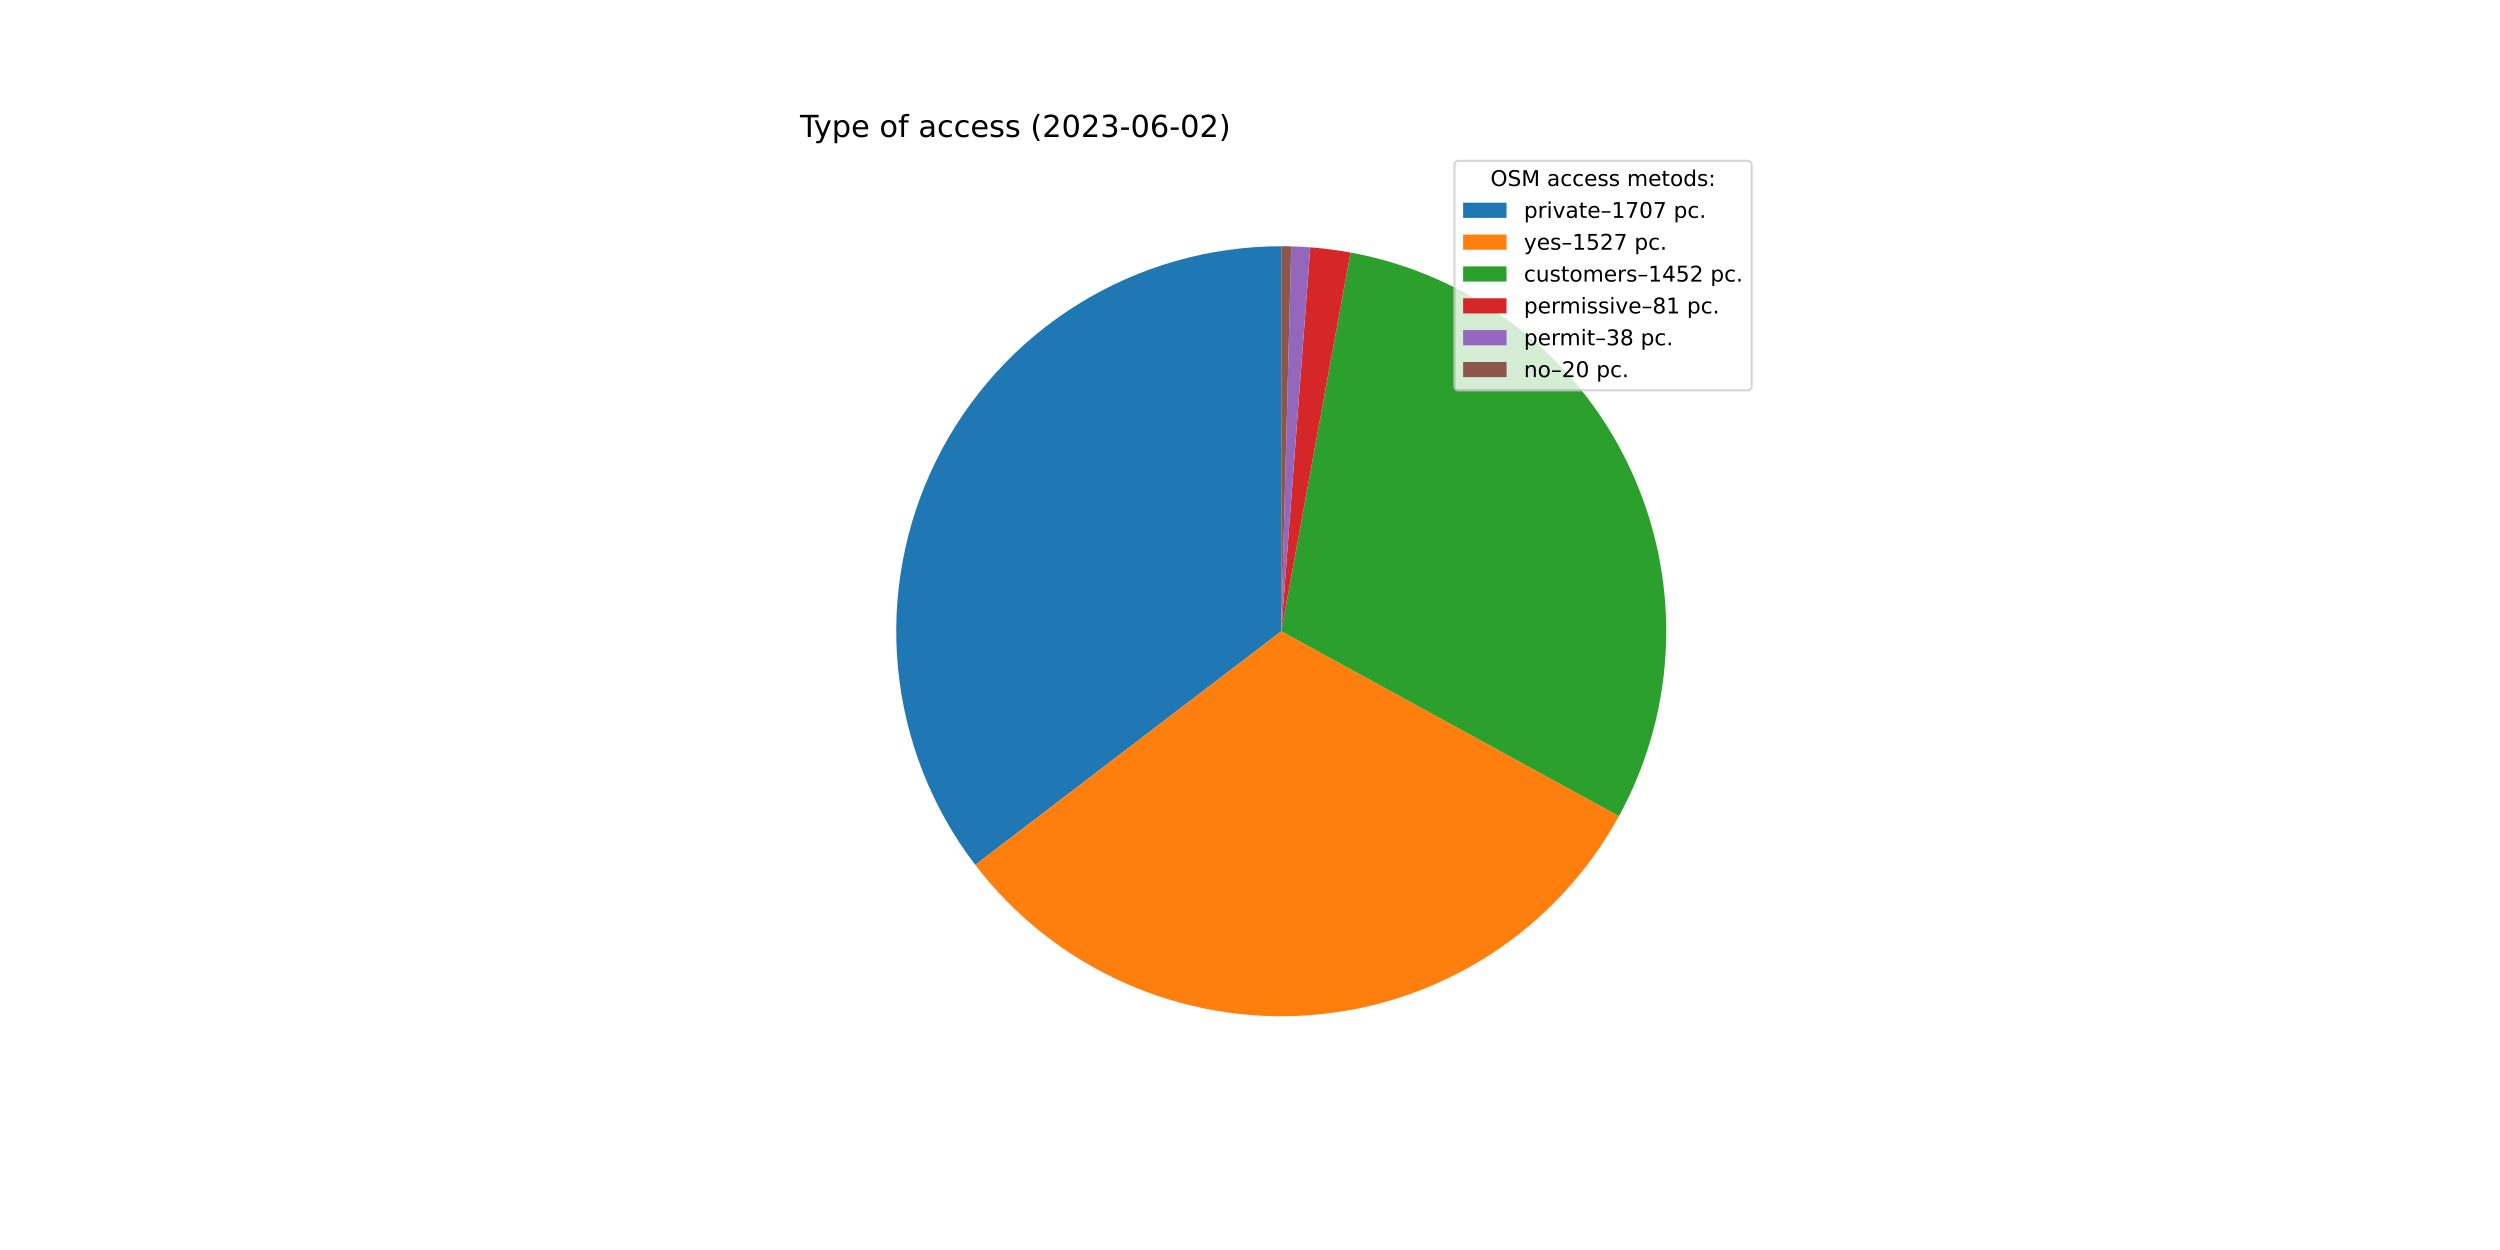
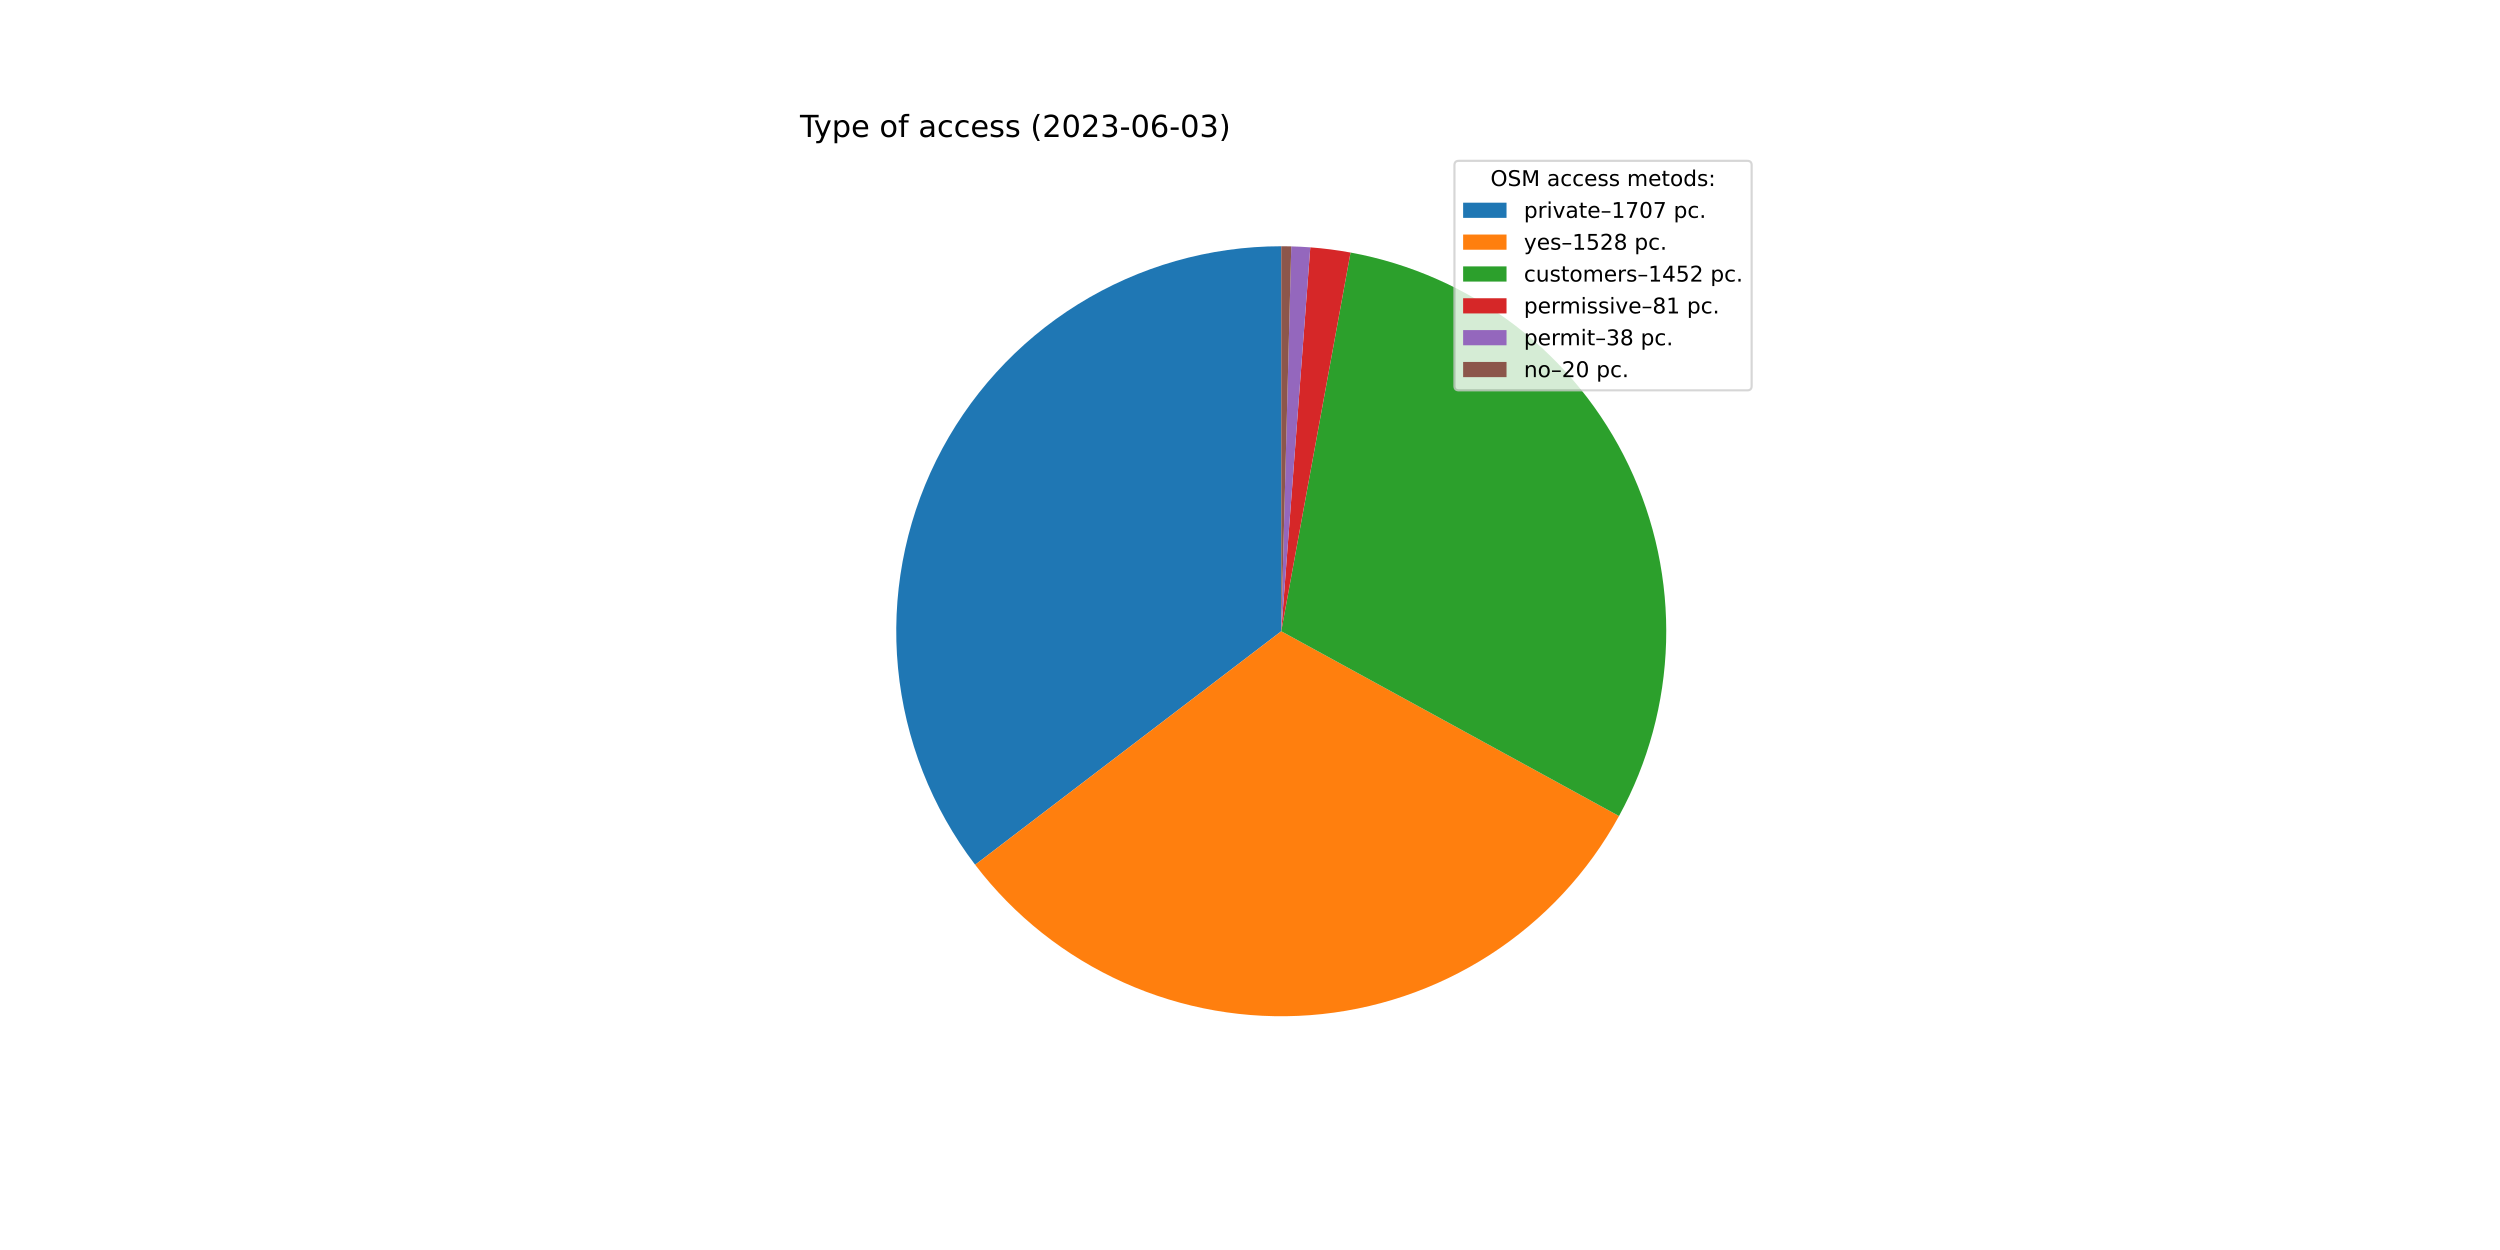
<svg xmlns="http://www.w3.org/2000/svg" xmlns:xlink="http://www.w3.org/1999/xlink" width="1152pt" height="576pt" viewBox="0 0 1152 576" version="1.1">
  <defs>
    <style type="text/css">*{stroke-linejoin: round; stroke-linecap: butt}</style>
  </defs>
  <g id="figure_1">
    <g id="patch_1">
      <path d="M 0 576  L 1152 576  L 1152 0  L 0 0  z " style="fill: #ffffff" />
    </g>
    <g id="axes_1">
      <g id="patch_2">
-         <path d="M 590.4 113.472  C 557.327 113.472 524.904 122.72 496.807 140.168  C 468.711 157.616 446.046 182.578 431.382 212.222  C 416.719 241.867 410.633 275.03 413.815 307.949  C 416.997 340.869 429.322 372.252 449.392 398.539  L 590.4 290.88  L 590.4 113.472  z " style="fill: #1f77b4" />
+         <path d="M 590.4 113.472  C 557.334 113.472 524.917 122.716 496.825 140.157  C 468.733 157.598 446.068 182.551 431.401 212.186  C 416.733 241.821 410.639 274.975 413.809 307.888  C 416.979 340.802 429.289 372.183 449.343 398.474  L 590.4 290.88  L 590.4 113.472  z " style="fill: #1f77b4" />
      </g>
      <g id="patch_3">
-         <path d="M 449.392 398.539  C 467.324 422.025 490.841 440.662 517.802 452.754  C 544.763 464.845 574.323 470.012 603.787 467.782  C 633.251 465.553 661.696 455.997 686.53 439.986  C 711.365 423.975 731.81 402.01 746.003 376.094  L 590.4 290.88  L 449.392 398.539  z " style="fill: #ff7f0e" />
+         <path d="M 449.343 398.474  C 467.271 421.978 490.793 440.633 517.764 452.737  C 544.734 464.84 574.307 470.013 603.784 467.782  C 633.261 465.552 661.719 455.989 686.561 439.966  C 711.403 423.943 731.851 401.961 746.039 376.027  L 590.4 290.88  L 449.343 398.474  z " style="fill: #ff7f0e" />
      </g>
      <g id="patch_4">
-         <path d="M 746.003 376.094  C 759.492 351.462 766.942 323.976 767.737 295.904  C 768.532 267.832 762.651 239.968 750.578 214.613  C 738.505 189.257 720.582 167.126 698.288 150.048  C 675.995 132.969 649.962 121.426 622.337 116.37  L 590.4 290.88  L 746.003 376.094  z " style="fill: #2ca02c" />
+         <path d="M 746.039 376.027  C 759.515 351.395 766.953 323.912 767.739 295.845  C 768.524 267.779 762.636 239.923 750.56 214.575  C 738.483 189.227 720.56 167.105 698.269 150.033  C 675.978 132.961 649.95 121.423 622.331 116.369  L 590.4 290.88  L 746.039 376.027  z " style="fill: #2ca02c" />
      </g>
      <g id="patch_5">
-         <path d="M 622.337 116.37  C 619.269 115.809 616.187 115.328 613.093 114.929  C 610 114.53 606.897 114.213 603.787 113.978  L 590.4 290.88  L 622.337 116.37  z " style="fill: #d62728" />
+         <path d="M 622.331 116.369  C 619.263 115.808 616.181 115.328 613.089 114.929  C 609.996 114.53 606.893 114.213 603.784 113.978  L 590.4 290.88  L 622.331 116.369  z " style="fill: #d62728" />
      </g>
      <g id="patch_6">
-         <path d="M 603.787 113.978  C 602.328 113.867 600.867 113.775 599.406 113.701  C 597.945 113.626 596.483 113.57 595.02 113.532  L 590.4 290.88  L 603.787 113.978  z " style="fill: #9467bd" />
+         <path d="M 603.784 113.978  C 602.325 113.867 600.865 113.775 599.404 113.701  C 597.943 113.626 596.481 113.57 595.019 113.532  L 590.4 290.88  L 603.784 113.978  z " style="fill: #9467bd" />
      </g>
      <g id="patch_7">
-         <path d="M 595.02 113.532  C 594.25 113.512 593.48 113.497 592.71 113.487  C 591.94 113.477 591.17 113.472 590.4 113.472  L 590.4 290.88  L 595.02 113.532  z " style="fill: #8c564b" />
+         <path d="M 595.019 113.532  C 594.249 113.512 593.48 113.497 592.71 113.487  C 591.94 113.477 591.17 113.472 590.4 113.472  L 590.4 290.88  L 595.019 113.532  z " style="fill: #8c564b" />
      </g>
      <g id="matplotlib.axis_1" />
      <g id="matplotlib.axis_2" />
      <g id="text_1">
        <g transform="translate(368.64 63.12)scale(0.14 -0.14)">
          <defs>
            <path id="DejaVuSans-54" d="M -19 4666  L 3928 4666  L 3928 4134  L 2272 4134  L 2272 0  L 1638 0  L 1638 4134  L -19 4134  L -19 4666  z " transform="scale(0.015625)" />
            <path id="DejaVuSans-79" d="M 2059 -325  Q 1816 -950 1584 -1140  Q 1353 -1331 966 -1331  L 506 -1331  L 506 -850  L 844 -850  Q 1081 -850 1212 -737  Q 1344 -625 1503 -206  L 1606 56  L 191 3500  L 800 3500  L 1894 763  L 2988 3500  L 3597 3500  L 2059 -325  z " transform="scale(0.015625)" />
            <path id="DejaVuSans-70" d="M 1159 525  L 1159 -1331  L 581 -1331  L 581 3500  L 1159 3500  L 1159 2969  Q 1341 3281 1617 3432  Q 1894 3584 2278 3584  Q 2916 3584 3314 3078  Q 3713 2572 3713 1747  Q 3713 922 3314 415  Q 2916 -91 2278 -91  Q 1894 -91 1617 61  Q 1341 213 1159 525  z M 3116 1747  Q 3116 2381 2855 2742  Q 2594 3103 2138 3103  Q 1681 3103 1420 2742  Q 1159 2381 1159 1747  Q 1159 1113 1420 752  Q 1681 391 2138 391  Q 2594 391 2855 752  Q 3116 1113 3116 1747  z " transform="scale(0.015625)" />
            <path id="DejaVuSans-65" d="M 3597 1894  L 3597 1613  L 953 1613  Q 991 1019 1311 708  Q 1631 397 2203 397  Q 2534 397 2845 478  Q 3156 559 3463 722  L 3463 178  Q 3153 47 2828 -22  Q 2503 -91 2169 -91  Q 1331 -91 842 396  Q 353 884 353 1716  Q 353 2575 817 3079  Q 1281 3584 2069 3584  Q 2775 3584 3186 3129  Q 3597 2675 3597 1894  z M 3022 2063  Q 3016 2534 2758 2815  Q 2500 3097 2075 3097  Q 1594 3097 1305 2825  Q 1016 2553 972 2059  L 3022 2063  z " transform="scale(0.015625)" />
            <path id="DejaVuSans-20" transform="scale(0.015625)" />
            <path id="DejaVuSans-6f" d="M 1959 3097  Q 1497 3097 1228 2736  Q 959 2375 959 1747  Q 959 1119 1226 758  Q 1494 397 1959 397  Q 2419 397 2687 759  Q 2956 1122 2956 1747  Q 2956 2369 2687 2733  Q 2419 3097 1959 3097  z M 1959 3584  Q 2709 3584 3137 3096  Q 3566 2609 3566 1747  Q 3566 888 3137 398  Q 2709 -91 1959 -91  Q 1206 -91 779 398  Q 353 888 353 1747  Q 353 2609 779 3096  Q 1206 3584 1959 3584  z " transform="scale(0.015625)" />
            <path id="DejaVuSans-66" d="M 2375 4863  L 2375 4384  L 1825 4384  Q 1516 4384 1395 4259  Q 1275 4134 1275 3809  L 1275 3500  L 2222 3500  L 2222 3053  L 1275 3053  L 1275 0  L 697 0  L 697 3053  L 147 3053  L 147 3500  L 697 3500  L 697 3744  Q 697 4328 969 4595  Q 1241 4863 1831 4863  L 2375 4863  z " transform="scale(0.015625)" />
            <path id="DejaVuSans-61" d="M 2194 1759  Q 1497 1759 1228 1600  Q 959 1441 959 1056  Q 959 750 1161 570  Q 1363 391 1709 391  Q 2188 391 2477 730  Q 2766 1069 2766 1631  L 2766 1759  L 2194 1759  z M 3341 1997  L 3341 0  L 2766 0  L 2766 531  Q 2569 213 2275 61  Q 1981 -91 1556 -91  Q 1019 -91 701 211  Q 384 513 384 1019  Q 384 1609 779 1909  Q 1175 2209 1959 2209  L 2766 2209  L 2766 2266  Q 2766 2663 2505 2880  Q 2244 3097 1772 3097  Q 1472 3097 1187 3025  Q 903 2953 641 2809  L 641 3341  Q 956 3463 1253 3523  Q 1550 3584 1831 3584  Q 2591 3584 2966 3190  Q 3341 2797 3341 1997  z " transform="scale(0.015625)" />
            <path id="DejaVuSans-63" d="M 3122 3366  L 3122 2828  Q 2878 2963 2633 3030  Q 2388 3097 2138 3097  Q 1578 3097 1268 2742  Q 959 2388 959 1747  Q 959 1106 1268 751  Q 1578 397 2138 397  Q 2388 397 2633 464  Q 2878 531 3122 666  L 3122 134  Q 2881 22 2623 -34  Q 2366 -91 2075 -91  Q 1284 -91 818 406  Q 353 903 353 1747  Q 353 2603 823 3093  Q 1294 3584 2113 3584  Q 2378 3584 2631 3529  Q 2884 3475 3122 3366  z " transform="scale(0.015625)" />
            <path id="DejaVuSans-73" d="M 2834 3397  L 2834 2853  Q 2591 2978 2328 3040  Q 2066 3103 1784 3103  Q 1356 3103 1142 2972  Q 928 2841 928 2578  Q 928 2378 1081 2264  Q 1234 2150 1697 2047  L 1894 2003  Q 2506 1872 2764 1633  Q 3022 1394 3022 966  Q 3022 478 2636 193  Q 2250 -91 1575 -91  Q 1294 -91 989 -36  Q 684 19 347 128  L 347 722  Q 666 556 975 473  Q 1284 391 1588 391  Q 1994 391 2212 530  Q 2431 669 2431 922  Q 2431 1156 2273 1281  Q 2116 1406 1581 1522  L 1381 1569  Q 847 1681 609 1914  Q 372 2147 372 2553  Q 372 3047 722 3315  Q 1072 3584 1716 3584  Q 2034 3584 2315 3537  Q 2597 3491 2834 3397  z " transform="scale(0.015625)" />
            <path id="DejaVuSans-28" d="M 1984 4856  Q 1566 4138 1362 3434  Q 1159 2731 1159 2009  Q 1159 1288 1364 580  Q 1569 -128 1984 -844  L 1484 -844  Q 1016 -109 783 600  Q 550 1309 550 2009  Q 550 2706 781 3412  Q 1013 4119 1484 4856  L 1984 4856  z " transform="scale(0.015625)" />
            <path id="DejaVuSans-32" d="M 1228 531  L 3431 531  L 3431 0  L 469 0  L 469 531  Q 828 903 1448 1529  Q 2069 2156 2228 2338  Q 2531 2678 2651 2914  Q 2772 3150 2772 3378  Q 2772 3750 2511 3984  Q 2250 4219 1831 4219  Q 1534 4219 1204 4116  Q 875 4013 500 3803  L 500 4441  Q 881 4594 1212 4672  Q 1544 4750 1819 4750  Q 2544 4750 2975 4387  Q 3406 4025 3406 3419  Q 3406 3131 3298 2873  Q 3191 2616 2906 2266  Q 2828 2175 2409 1742  Q 1991 1309 1228 531  z " transform="scale(0.015625)" />
            <path id="DejaVuSans-30" d="M 2034 4250  Q 1547 4250 1301 3770  Q 1056 3291 1056 2328  Q 1056 1369 1301 889  Q 1547 409 2034 409  Q 2525 409 2770 889  Q 3016 1369 3016 2328  Q 3016 3291 2770 3770  Q 2525 4250 2034 4250  z M 2034 4750  Q 2819 4750 3233 4129  Q 3647 3509 3647 2328  Q 3647 1150 3233 529  Q 2819 -91 2034 -91  Q 1250 -91 836 529  Q 422 1150 422 2328  Q 422 3509 836 4129  Q 1250 4750 2034 4750  z " transform="scale(0.015625)" />
            <path id="DejaVuSans-33" d="M 2597 2516  Q 3050 2419 3304 2112  Q 3559 1806 3559 1356  Q 3559 666 3084 287  Q 2609 -91 1734 -91  Q 1441 -91 1130 -33  Q 819 25 488 141  L 488 750  Q 750 597 1062 519  Q 1375 441 1716 441  Q 2309 441 2620 675  Q 2931 909 2931 1356  Q 2931 1769 2642 2001  Q 2353 2234 1838 2234  L 1294 2234  L 1294 2753  L 1863 2753  Q 2328 2753 2575 2939  Q 2822 3125 2822 3475  Q 2822 3834 2567 4026  Q 2313 4219 1838 4219  Q 1578 4219 1281 4162  Q 984 4106 628 3988  L 628 4550  Q 988 4650 1302 4700  Q 1616 4750 1894 4750  Q 2613 4750 3031 4423  Q 3450 4097 3450 3541  Q 3450 3153 3228 2886  Q 3006 2619 2597 2516  z " transform="scale(0.015625)" />
            <path id="DejaVuSans-2d" d="M 313 2009  L 1997 2009  L 1997 1497  L 313 1497  L 313 2009  z " transform="scale(0.015625)" />
            <path id="DejaVuSans-36" d="M 2113 2584  Q 1688 2584 1439 2293  Q 1191 2003 1191 1497  Q 1191 994 1439 701  Q 1688 409 2113 409  Q 2538 409 2786 701  Q 3034 994 3034 1497  Q 3034 2003 2786 2293  Q 2538 2584 2113 2584  z M 3366 4563  L 3366 3988  Q 3128 4100 2886 4159  Q 2644 4219 2406 4219  Q 1781 4219 1451 3797  Q 1122 3375 1075 2522  Q 1259 2794 1537 2939  Q 1816 3084 2150 3084  Q 2853 3084 3261 2657  Q 3669 2231 3669 1497  Q 3669 778 3244 343  Q 2819 -91 2113 -91  Q 1303 -91 875 529  Q 447 1150 447 2328  Q 447 3434 972 4092  Q 1497 4750 2381 4750  Q 2619 4750 2861 4703  Q 3103 4656 3366 4563  z " transform="scale(0.015625)" />
            <path id="DejaVuSans-29" d="M 513 4856  L 1013 4856  Q 1481 4119 1714 3412  Q 1947 2706 1947 2009  Q 1947 1309 1714 600  Q 1481 -109 1013 -844  L 513 -844  Q 928 -128 1133 580  Q 1338 1288 1338 2009  Q 1338 2731 1133 3434  Q 928 4138 513 4856  z " transform="scale(0.015625)" />
          </defs>
          <use xlink:href="#DejaVuSans-54" />
          <use xlink:href="#DejaVuSans-79" x="45.459" />
          <use xlink:href="#DejaVuSans-70" x="104.639" />
          <use xlink:href="#DejaVuSans-65" x="168.115" />
          <use xlink:href="#DejaVuSans-20" x="229.639" />
          <use xlink:href="#DejaVuSans-6f" x="261.426" />
          <use xlink:href="#DejaVuSans-66" x="322.607" />
          <use xlink:href="#DejaVuSans-20" x="357.812" />
          <use xlink:href="#DejaVuSans-61" x="389.6" />
          <use xlink:href="#DejaVuSans-63" x="450.879" />
          <use xlink:href="#DejaVuSans-63" x="505.859" />
          <use xlink:href="#DejaVuSans-65" x="560.84" />
          <use xlink:href="#DejaVuSans-73" x="622.363" />
          <use xlink:href="#DejaVuSans-73" x="674.463" />
          <use xlink:href="#DejaVuSans-20" x="726.562" />
          <use xlink:href="#DejaVuSans-28" x="758.35" />
          <use xlink:href="#DejaVuSans-32" x="797.363" />
          <use xlink:href="#DejaVuSans-30" x="860.986" />
          <use xlink:href="#DejaVuSans-32" x="924.609" />
          <use xlink:href="#DejaVuSans-33" x="988.232" />
          <use xlink:href="#DejaVuSans-2d" x="1051.855" />
          <use xlink:href="#DejaVuSans-30" x="1087.939" />
          <use xlink:href="#DejaVuSans-36" x="1151.562" />
          <use xlink:href="#DejaVuSans-2d" x="1215.186" />
          <use xlink:href="#DejaVuSans-30" x="1251.27" />
-           <use xlink:href="#DejaVuSans-32" x="1314.893" />
+           <use xlink:href="#DejaVuSans-33" x="1314.893" />
          <use xlink:href="#DejaVuSans-29" x="1378.516" />
        </g>
      </g>
      <g id="legend_1">
        <g id="patch_8">
          <path d="M 672.208 179.867  L 805.16 179.867  Q 807.16 179.867 807.16 177.867  L 807.16 76.12  Q 807.16 74.12 805.16 74.12  L 672.208 74.12  Q 670.208 74.12 670.208 76.12  L 670.208 177.867  Q 670.208 179.867 672.208 179.867  z " style="fill: #ffffff; opacity: 0.8; stroke: #cccccc; stroke-linejoin: miter" />
        </g>
        <g id="text_2">
          <g transform="translate(686.8038 85.71844)scale(0.1 -0.1)">
            <defs>
              <path id="DejaVuSans-4f" d="M 2522 4238  Q 1834 4238 1429 3725  Q 1025 3213 1025 2328  Q 1025 1447 1429 934  Q 1834 422 2522 422  Q 3209 422 3611 934  Q 4013 1447 4013 2328  Q 4013 3213 3611 3725  Q 3209 4238 2522 4238  z M 2522 4750  Q 3503 4750 4090 4092  Q 4678 3434 4678 2328  Q 4678 1225 4090 567  Q 3503 -91 2522 -91  Q 1538 -91 948 565  Q 359 1222 359 2328  Q 359 3434 948 4092  Q 1538 4750 2522 4750  z " transform="scale(0.015625)" />
              <path id="DejaVuSans-53" d="M 3425 4513  L 3425 3897  Q 3066 4069 2747 4153  Q 2428 4238 2131 4238  Q 1616 4238 1336 4038  Q 1056 3838 1056 3469  Q 1056 3159 1242 3001  Q 1428 2844 1947 2747  L 2328 2669  Q 3034 2534 3370 2195  Q 3706 1856 3706 1288  Q 3706 609 3251 259  Q 2797 -91 1919 -91  Q 1588 -91 1214 -16  Q 841 59 441 206  L 441 856  Q 825 641 1194 531  Q 1563 422 1919 422  Q 2459 422 2753 634  Q 3047 847 3047 1241  Q 3047 1584 2836 1778  Q 2625 1972 2144 2069  L 1759 2144  Q 1053 2284 737 2584  Q 422 2884 422 3419  Q 422 4038 858 4394  Q 1294 4750 2059 4750  Q 2388 4750 2728 4690  Q 3069 4631 3425 4513  z " transform="scale(0.015625)" />
              <path id="DejaVuSans-4d" d="M 628 4666  L 1569 4666  L 2759 1491  L 3956 4666  L 4897 4666  L 4897 0  L 4281 0  L 4281 4097  L 3078 897  L 2444 897  L 1241 4097  L 1241 0  L 628 0  L 628 4666  z " transform="scale(0.015625)" />
              <path id="DejaVuSans-6d" d="M 3328 2828  Q 3544 3216 3844 3400  Q 4144 3584 4550 3584  Q 5097 3584 5394 3201  Q 5691 2819 5691 2113  L 5691 0  L 5113 0  L 5113 2094  Q 5113 2597 4934 2840  Q 4756 3084 4391 3084  Q 3944 3084 3684 2787  Q 3425 2491 3425 1978  L 3425 0  L 2847 0  L 2847 2094  Q 2847 2600 2669 2842  Q 2491 3084 2119 3084  Q 1678 3084 1418 2786  Q 1159 2488 1159 1978  L 1159 0  L 581 0  L 581 3500  L 1159 3500  L 1159 2956  Q 1356 3278 1631 3431  Q 1906 3584 2284 3584  Q 2666 3584 2933 3390  Q 3200 3197 3328 2828  z " transform="scale(0.015625)" />
              <path id="DejaVuSans-74" d="M 1172 4494  L 1172 3500  L 2356 3500  L 2356 3053  L 1172 3053  L 1172 1153  Q 1172 725 1289 603  Q 1406 481 1766 481  L 2356 481  L 2356 0  L 1766 0  Q 1100 0 847 248  Q 594 497 594 1153  L 594 3053  L 172 3053  L 172 3500  L 594 3500  L 594 4494  L 1172 4494  z " transform="scale(0.015625)" />
              <path id="DejaVuSans-64" d="M 2906 2969  L 2906 4863  L 3481 4863  L 3481 0  L 2906 0  L 2906 525  Q 2725 213 2448 61  Q 2172 -91 1784 -91  Q 1150 -91 751 415  Q 353 922 353 1747  Q 353 2572 751 3078  Q 1150 3584 1784 3584  Q 2172 3584 2448 3432  Q 2725 3281 2906 2969  z M 947 1747  Q 947 1113 1208 752  Q 1469 391 1925 391  Q 2381 391 2643 752  Q 2906 1113 2906 1747  Q 2906 2381 2643 2742  Q 2381 3103 1925 3103  Q 1469 3103 1208 2742  Q 947 2381 947 1747  z " transform="scale(0.015625)" />
              <path id="DejaVuSans-3a" d="M 750 794  L 1409 794  L 1409 0  L 750 0  L 750 794  z M 750 3309  L 1409 3309  L 1409 2516  L 750 2516  L 750 3309  z " transform="scale(0.015625)" />
            </defs>
            <use xlink:href="#DejaVuSans-4f" />
            <use xlink:href="#DejaVuSans-53" x="78.711" />
            <use xlink:href="#DejaVuSans-4d" x="142.188" />
            <use xlink:href="#DejaVuSans-20" x="228.467" />
            <use xlink:href="#DejaVuSans-61" x="260.254" />
            <use xlink:href="#DejaVuSans-63" x="321.533" />
            <use xlink:href="#DejaVuSans-63" x="376.514" />
            <use xlink:href="#DejaVuSans-65" x="431.494" />
            <use xlink:href="#DejaVuSans-73" x="493.018" />
            <use xlink:href="#DejaVuSans-73" x="545.117" />
            <use xlink:href="#DejaVuSans-20" x="597.217" />
            <use xlink:href="#DejaVuSans-6d" x="629.004" />
            <use xlink:href="#DejaVuSans-65" x="726.416" />
            <use xlink:href="#DejaVuSans-74" x="787.939" />
            <use xlink:href="#DejaVuSans-6f" x="827.148" />
            <use xlink:href="#DejaVuSans-64" x="888.33" />
            <use xlink:href="#DejaVuSans-73" x="951.807" />
            <use xlink:href="#DejaVuSans-3a" x="1003.906" />
          </g>
        </g>
        <g id="patch_9">
          <path d="M 674.208 100.397  L 694.208 100.397  L 694.208 93.397  L 674.208 93.397  z " style="fill: #1f77b4" />
        </g>
        <g id="text_3">
          <g transform="translate(702.2084 100.3966)scale(0.1 -0.1)">
            <defs>
              <path id="DejaVuSans-72" d="M 2631 2963  Q 2534 3019 2420 3045  Q 2306 3072 2169 3072  Q 1681 3072 1420 2755  Q 1159 2438 1159 1844  L 1159 0  L 581 0  L 581 3500  L 1159 3500  L 1159 2956  Q 1341 3275 1631 3429  Q 1922 3584 2338 3584  Q 2397 3584 2469 3576  Q 2541 3569 2628 3553  L 2631 2963  z " transform="scale(0.015625)" />
              <path id="DejaVuSans-69" d="M 603 3500  L 1178 3500  L 1178 0  L 603 0  L 603 3500  z M 603 4863  L 1178 4863  L 1178 4134  L 603 4134  L 603 4863  z " transform="scale(0.015625)" />
              <path id="DejaVuSans-76" d="M 191 3500  L 800 3500  L 1894 563  L 2988 3500  L 3597 3500  L 2284 0  L 1503 0  L 191 3500  z " transform="scale(0.015625)" />
              <path id="DejaVuSans-2013" d="M 313 1978  L 2888 1978  L 2888 1528  L 313 1528  L 313 1978  z " transform="scale(0.015625)" />
              <path id="DejaVuSans-31" d="M 794 531  L 1825 531  L 1825 4091  L 703 3866  L 703 4441  L 1819 4666  L 2450 4666  L 2450 531  L 3481 531  L 3481 0  L 794 0  L 794 531  z " transform="scale(0.015625)" />
              <path id="DejaVuSans-37" d="M 525 4666  L 3525 4666  L 3525 4397  L 1831 0  L 1172 0  L 2766 4134  L 525 4134  L 525 4666  z " transform="scale(0.015625)" />
              <path id="DejaVuSans-2e" d="M 684 794  L 1344 794  L 1344 0  L 684 0  L 684 794  z " transform="scale(0.015625)" />
            </defs>
            <use xlink:href="#DejaVuSans-70" />
            <use xlink:href="#DejaVuSans-72" x="63.477" />
            <use xlink:href="#DejaVuSans-69" x="104.59" />
            <use xlink:href="#DejaVuSans-76" x="132.373" />
            <use xlink:href="#DejaVuSans-61" x="191.553" />
            <use xlink:href="#DejaVuSans-74" x="252.832" />
            <use xlink:href="#DejaVuSans-65" x="292.041" />
            <use xlink:href="#DejaVuSans-2013" x="353.564" />
            <use xlink:href="#DejaVuSans-31" x="403.564" />
            <use xlink:href="#DejaVuSans-37" x="467.188" />
            <use xlink:href="#DejaVuSans-30" x="530.811" />
            <use xlink:href="#DejaVuSans-37" x="594.434" />
            <use xlink:href="#DejaVuSans-20" x="658.057" />
            <use xlink:href="#DejaVuSans-70" x="689.844" />
            <use xlink:href="#DejaVuSans-63" x="753.32" />
            <use xlink:href="#DejaVuSans-2e" x="808.301" />
          </g>
        </g>
        <g id="patch_10">
          <path d="M 674.208 115.075  L 694.208 115.075  L 694.208 108.075  L 674.208 108.075  z " style="fill: #ff7f0e" />
        </g>
        <g id="text_4">
          <g transform="translate(702.2084 115.0747)scale(0.1 -0.1)">
            <defs>
              <path id="DejaVuSans-35" d="M 691 4666  L 3169 4666  L 3169 4134  L 1269 4134  L 1269 2991  Q 1406 3038 1543 3061  Q 1681 3084 1819 3084  Q 2600 3084 3056 2656  Q 3513 2228 3513 1497  Q 3513 744 3044 326  Q 2575 -91 1722 -91  Q 1428 -91 1123 -41  Q 819 9 494 109  L 494 744  Q 775 591 1075 516  Q 1375 441 1709 441  Q 2250 441 2565 725  Q 2881 1009 2881 1497  Q 2881 1984 2565 2268  Q 2250 2553 1709 2553  Q 1456 2553 1204 2497  Q 953 2441 691 2322  L 691 4666  z " transform="scale(0.015625)" />
+               <path id="DejaVuSans-38" d="M 2034 2216  Q 1584 2216 1326 1975  Q 1069 1734 1069 1313  Q 1069 891 1326 650  Q 1584 409 2034 409  Q 2484 409 2743 651  Q 3003 894 3003 1313  Q 3003 1734 2745 1975  Q 2488 2216 2034 2216  z M 1403 2484  Q 997 2584 770 2862  Q 544 3141 544 3541  Q 544 4100 942 4425  Q 1341 4750 2034 4750  Q 2731 4750 3128 4425  Q 3525 4100 3525 3541  Q 3525 3141 3298 2862  Q 3072 2584 2669 2484  Q 3125 2378 3379 2068  Q 3634 1759 3634 1313  Q 3634 634 3220 271  Q 2806 -91 2034 -91  Q 1263 -91 848 271  Q 434 634 434 1313  Q 434 1759 690 2068  Q 947 2378 1403 2484  z M 1172 3481  Q 1172 3119 1398 2916  Q 1625 2713 2034 2713  Q 2441 2713 2670 2916  Q 2900 3119 2900 3481  Q 2900 3844 2670 4047  Q 2441 4250 2034 4250  Q 1625 4250 1398 4047  Q 1172 3844 1172 3481  z " transform="scale(0.015625)" />
            </defs>
            <use xlink:href="#DejaVuSans-79" />
            <use xlink:href="#DejaVuSans-65" x="59.18" />
            <use xlink:href="#DejaVuSans-73" x="120.703" />
            <use xlink:href="#DejaVuSans-2013" x="172.803" />
            <use xlink:href="#DejaVuSans-31" x="222.803" />
            <use xlink:href="#DejaVuSans-35" x="286.426" />
            <use xlink:href="#DejaVuSans-32" x="350.049" />
-             <use xlink:href="#DejaVuSans-37" x="413.672" />
+             <use xlink:href="#DejaVuSans-38" x="413.672" />
            <use xlink:href="#DejaVuSans-20" x="477.295" />
            <use xlink:href="#DejaVuSans-70" x="509.082" />
            <use xlink:href="#DejaVuSans-63" x="572.559" />
            <use xlink:href="#DejaVuSans-2e" x="627.539" />
          </g>
        </g>
        <g id="patch_11">
          <path d="M 674.208 129.753  L 694.208 129.753  L 694.208 122.753  L 674.208 122.753  z " style="fill: #2ca02c" />
        </g>
        <g id="text_5">
          <g transform="translate(702.2084 129.7528)scale(0.1 -0.1)">
            <defs>
              <path id="DejaVuSans-75" d="M 544 1381  L 544 3500  L 1119 3500  L 1119 1403  Q 1119 906 1312 657  Q 1506 409 1894 409  Q 2359 409 2629 706  Q 2900 1003 2900 1516  L 2900 3500  L 3475 3500  L 3475 0  L 2900 0  L 2900 538  Q 2691 219 2414 64  Q 2138 -91 1772 -91  Q 1169 -91 856 284  Q 544 659 544 1381  z M 1991 3584  L 1991 3584  z " transform="scale(0.015625)" />
              <path id="DejaVuSans-34" d="M 2419 4116  L 825 1625  L 2419 1625  L 2419 4116  z M 2253 4666  L 3047 4666  L 3047 1625  L 3713 1625  L 3713 1100  L 3047 1100  L 3047 0  L 2419 0  L 2419 1100  L 313 1100  L 313 1709  L 2253 4666  z " transform="scale(0.015625)" />
            </defs>
            <use xlink:href="#DejaVuSans-63" />
            <use xlink:href="#DejaVuSans-75" x="54.98" />
            <use xlink:href="#DejaVuSans-73" x="118.359" />
            <use xlink:href="#DejaVuSans-74" x="170.459" />
            <use xlink:href="#DejaVuSans-6f" x="209.668" />
            <use xlink:href="#DejaVuSans-6d" x="270.85" />
            <use xlink:href="#DejaVuSans-65" x="368.262" />
            <use xlink:href="#DejaVuSans-72" x="429.785" />
            <use xlink:href="#DejaVuSans-73" x="470.898" />
            <use xlink:href="#DejaVuSans-2013" x="522.998" />
            <use xlink:href="#DejaVuSans-31" x="572.998" />
            <use xlink:href="#DejaVuSans-34" x="636.621" />
            <use xlink:href="#DejaVuSans-35" x="700.244" />
            <use xlink:href="#DejaVuSans-32" x="763.867" />
            <use xlink:href="#DejaVuSans-20" x="827.49" />
            <use xlink:href="#DejaVuSans-70" x="859.277" />
            <use xlink:href="#DejaVuSans-63" x="922.754" />
            <use xlink:href="#DejaVuSans-2e" x="977.734" />
          </g>
        </g>
        <g id="patch_12">
          <path d="M 674.208 144.431  L 694.208 144.431  L 694.208 137.431  L 674.208 137.431  z " style="fill: #d62728" />
        </g>
        <g id="text_6">
          <g transform="translate(702.2084 144.4309)scale(0.1 -0.1)">
-             <defs>
-               <path id="DejaVuSans-38" d="M 2034 2216  Q 1584 2216 1326 1975  Q 1069 1734 1069 1313  Q 1069 891 1326 650  Q 1584 409 2034 409  Q 2484 409 2743 651  Q 3003 894 3003 1313  Q 3003 1734 2745 1975  Q 2488 2216 2034 2216  z M 1403 2484  Q 997 2584 770 2862  Q 544 3141 544 3541  Q 544 4100 942 4425  Q 1341 4750 2034 4750  Q 2731 4750 3128 4425  Q 3525 4100 3525 3541  Q 3525 3141 3298 2862  Q 3072 2584 2669 2484  Q 3125 2378 3379 2068  Q 3634 1759 3634 1313  Q 3634 634 3220 271  Q 2806 -91 2034 -91  Q 1263 -91 848 271  Q 434 634 434 1313  Q 434 1759 690 2068  Q 947 2378 1403 2484  z M 1172 3481  Q 1172 3119 1398 2916  Q 1625 2713 2034 2713  Q 2441 2713 2670 2916  Q 2900 3119 2900 3481  Q 2900 3844 2670 4047  Q 2441 4250 2034 4250  Q 1625 4250 1398 4047  Q 1172 3844 1172 3481  z " transform="scale(0.015625)" />
-             </defs>
            <use xlink:href="#DejaVuSans-70" />
            <use xlink:href="#DejaVuSans-65" x="63.477" />
            <use xlink:href="#DejaVuSans-72" x="125" />
            <use xlink:href="#DejaVuSans-6d" x="164.363" />
            <use xlink:href="#DejaVuSans-69" x="261.775" />
            <use xlink:href="#DejaVuSans-73" x="289.559" />
            <use xlink:href="#DejaVuSans-73" x="341.658" />
            <use xlink:href="#DejaVuSans-69" x="393.758" />
            <use xlink:href="#DejaVuSans-76" x="421.541" />
            <use xlink:href="#DejaVuSans-65" x="480.721" />
            <use xlink:href="#DejaVuSans-2013" x="542.244" />
            <use xlink:href="#DejaVuSans-38" x="592.244" />
            <use xlink:href="#DejaVuSans-31" x="655.867" />
            <use xlink:href="#DejaVuSans-20" x="719.49" />
            <use xlink:href="#DejaVuSans-70" x="751.277" />
            <use xlink:href="#DejaVuSans-63" x="814.754" />
            <use xlink:href="#DejaVuSans-2e" x="869.734" />
          </g>
        </g>
        <g id="patch_13">
          <path d="M 674.208 159.109  L 694.208 159.109  L 694.208 152.109  L 674.208 152.109  z " style="fill: #9467bd" />
        </g>
        <g id="text_7">
          <g transform="translate(702.2084 159.1091)scale(0.1 -0.1)">
            <use xlink:href="#DejaVuSans-70" />
            <use xlink:href="#DejaVuSans-65" x="63.477" />
            <use xlink:href="#DejaVuSans-72" x="125" />
            <use xlink:href="#DejaVuSans-6d" x="164.363" />
            <use xlink:href="#DejaVuSans-69" x="261.775" />
            <use xlink:href="#DejaVuSans-74" x="289.559" />
            <use xlink:href="#DejaVuSans-2013" x="328.768" />
            <use xlink:href="#DejaVuSans-33" x="378.768" />
            <use xlink:href="#DejaVuSans-38" x="442.391" />
            <use xlink:href="#DejaVuSans-20" x="506.014" />
            <use xlink:href="#DejaVuSans-70" x="537.801" />
            <use xlink:href="#DejaVuSans-63" x="601.277" />
            <use xlink:href="#DejaVuSans-2e" x="656.258" />
          </g>
        </g>
        <g id="patch_14">
          <path d="M 674.208 173.787  L 694.208 173.787  L 694.208 166.787  L 674.208 166.787  z " style="fill: #8c564b" />
        </g>
        <g id="text_8">
          <g transform="translate(702.2084 173.7872)scale(0.1 -0.1)">
            <defs>
              <path id="DejaVuSans-6e" d="M 3513 2113  L 3513 0  L 2938 0  L 2938 2094  Q 2938 2591 2744 2837  Q 2550 3084 2163 3084  Q 1697 3084 1428 2787  Q 1159 2491 1159 1978  L 1159 0  L 581 0  L 581 3500  L 1159 3500  L 1159 2956  Q 1366 3272 1645 3428  Q 1925 3584 2291 3584  Q 2894 3584 3203 3211  Q 3513 2838 3513 2113  z " transform="scale(0.015625)" />
            </defs>
            <use xlink:href="#DejaVuSans-6e" />
            <use xlink:href="#DejaVuSans-6f" x="63.379" />
            <use xlink:href="#DejaVuSans-2013" x="124.561" />
            <use xlink:href="#DejaVuSans-32" x="174.561" />
            <use xlink:href="#DejaVuSans-30" x="238.184" />
            <use xlink:href="#DejaVuSans-20" x="301.807" />
            <use xlink:href="#DejaVuSans-70" x="333.594" />
            <use xlink:href="#DejaVuSans-63" x="397.07" />
            <use xlink:href="#DejaVuSans-2e" x="452.051" />
          </g>
        </g>
      </g>
    </g>
  </g>
</svg>
